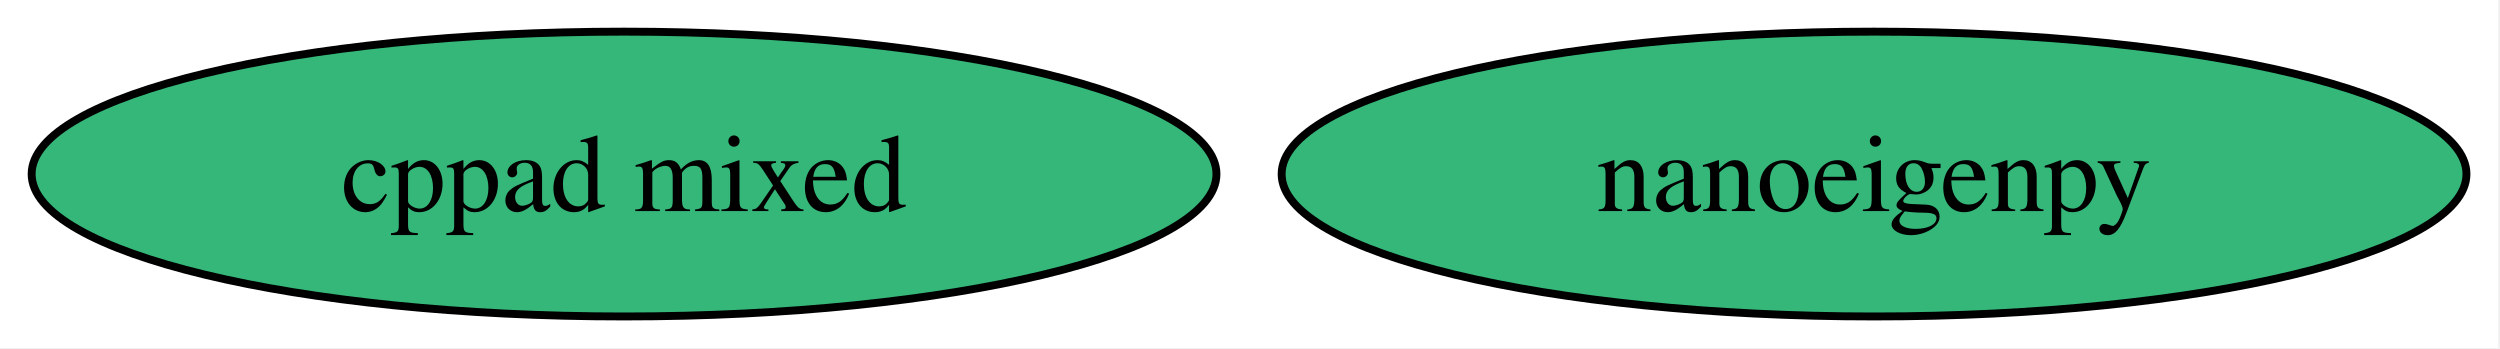
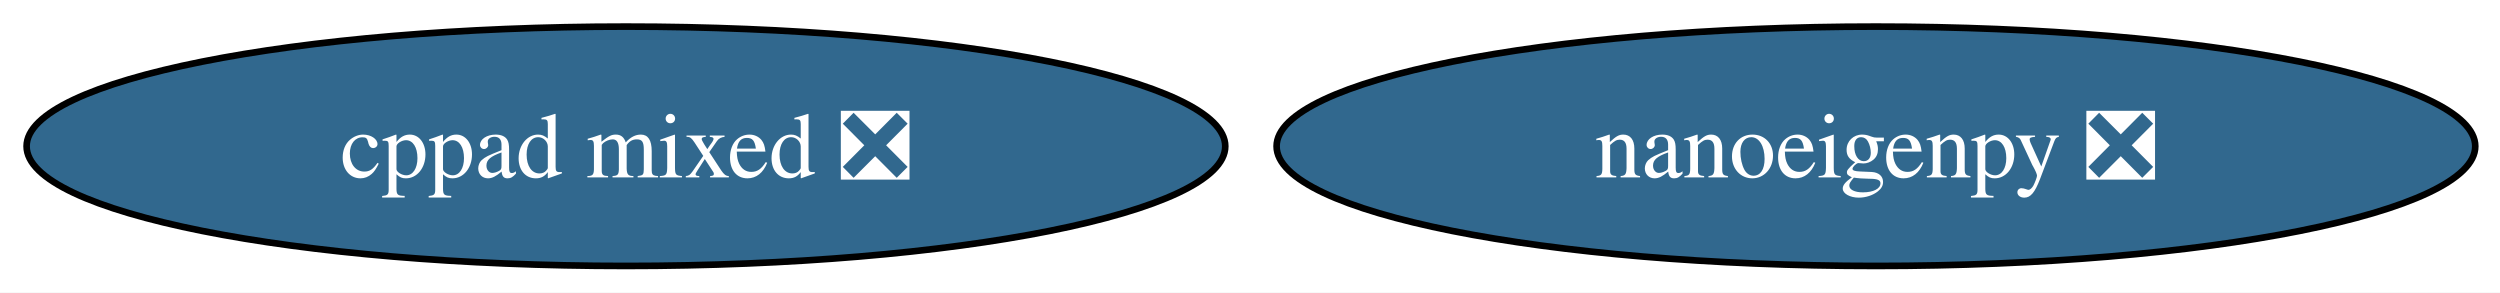
- <svg xmlns="http://www.w3.org/2000/svg" xmlns:xlink="http://www.w3.org/1999/xlink" width="316pt" height="44pt" viewBox="0.00 0.00 316.00 44.00">
+ <svg xmlns="http://www.w3.org/2000/svg" xmlns:xlink="http://www.w3.org/1999/xlink" width="376pt" height="44pt" viewBox="0.00 0.00 376.00 44.00">
  <g id="graph0" class="graph" transform="scale(1 1) rotate(0) translate(4 40)">
-     <polygon fill="white" stroke="none" points="-4,4 -4,-40 311.77,-40 311.77,4 -4,4" />
+     <polygon fill="white" stroke="none" points="-4,4 -4,-40 372.28,-40 372.28,4 -4,4" />
    <g id="node1" class="node">
      <g id="a_node1">
-         <a xlink:href="https://github.com/conda-forge/cppad-mixed-feedstock" xlink:title="cppad mixed">
-           <ellipse fill="#35b779" stroke="black" cx="74.88" cy="-18" rx="74.88" ry="18" />
-           <text xml:space="preserve" text-anchor="middle" x="74.88" y="-13.32" font-family="Times,serif" font-size="14.00">cppad mixed</text>
+         <a xlink:href="https://github.com/conda-forge/cppad-mixed-feedstock/pull/11" xlink:title="cppad mixed ❎">
+           <ellipse fill="#31688e" stroke="black" cx="90.14" cy="-18" rx="90.14" ry="18" />
+           <text xml:space="preserve" text-anchor="middle" x="90.14" y="-13.32" font-family="Times,serif" font-size="14.00" fill="white">cppad mixed ❎</text>
        </a>
      </g>
    </g>
    <g id="node2" class="node">
      <g id="a_node2">
-         <a xlink:href="https://github.com/conda-forge/nanoeigenpy-feedstock" xlink:title="nanoeigenpy">
-           <ellipse fill="#35b779" stroke="black" cx="232.88" cy="-18" rx="74.88" ry="18" />
-           <text xml:space="preserve" text-anchor="middle" x="232.88" y="-13.32" font-family="Times,serif" font-size="14.00">nanoeigenpy</text>
+         <a xlink:href="https://github.com/conda-forge/nanoeigenpy-feedstock/pull/29" xlink:title="nanoeigenpy ❎">
+           <ellipse fill="#31688e" stroke="black" cx="278.14" cy="-18" rx="90.14" ry="18" />
+           <text xml:space="preserve" text-anchor="middle" x="278.14" y="-13.32" font-family="Times,serif" font-size="14.00" fill="white">nanoeigenpy ❎</text>
        </a>
      </g>
    </g>
  </g>
</svg>
